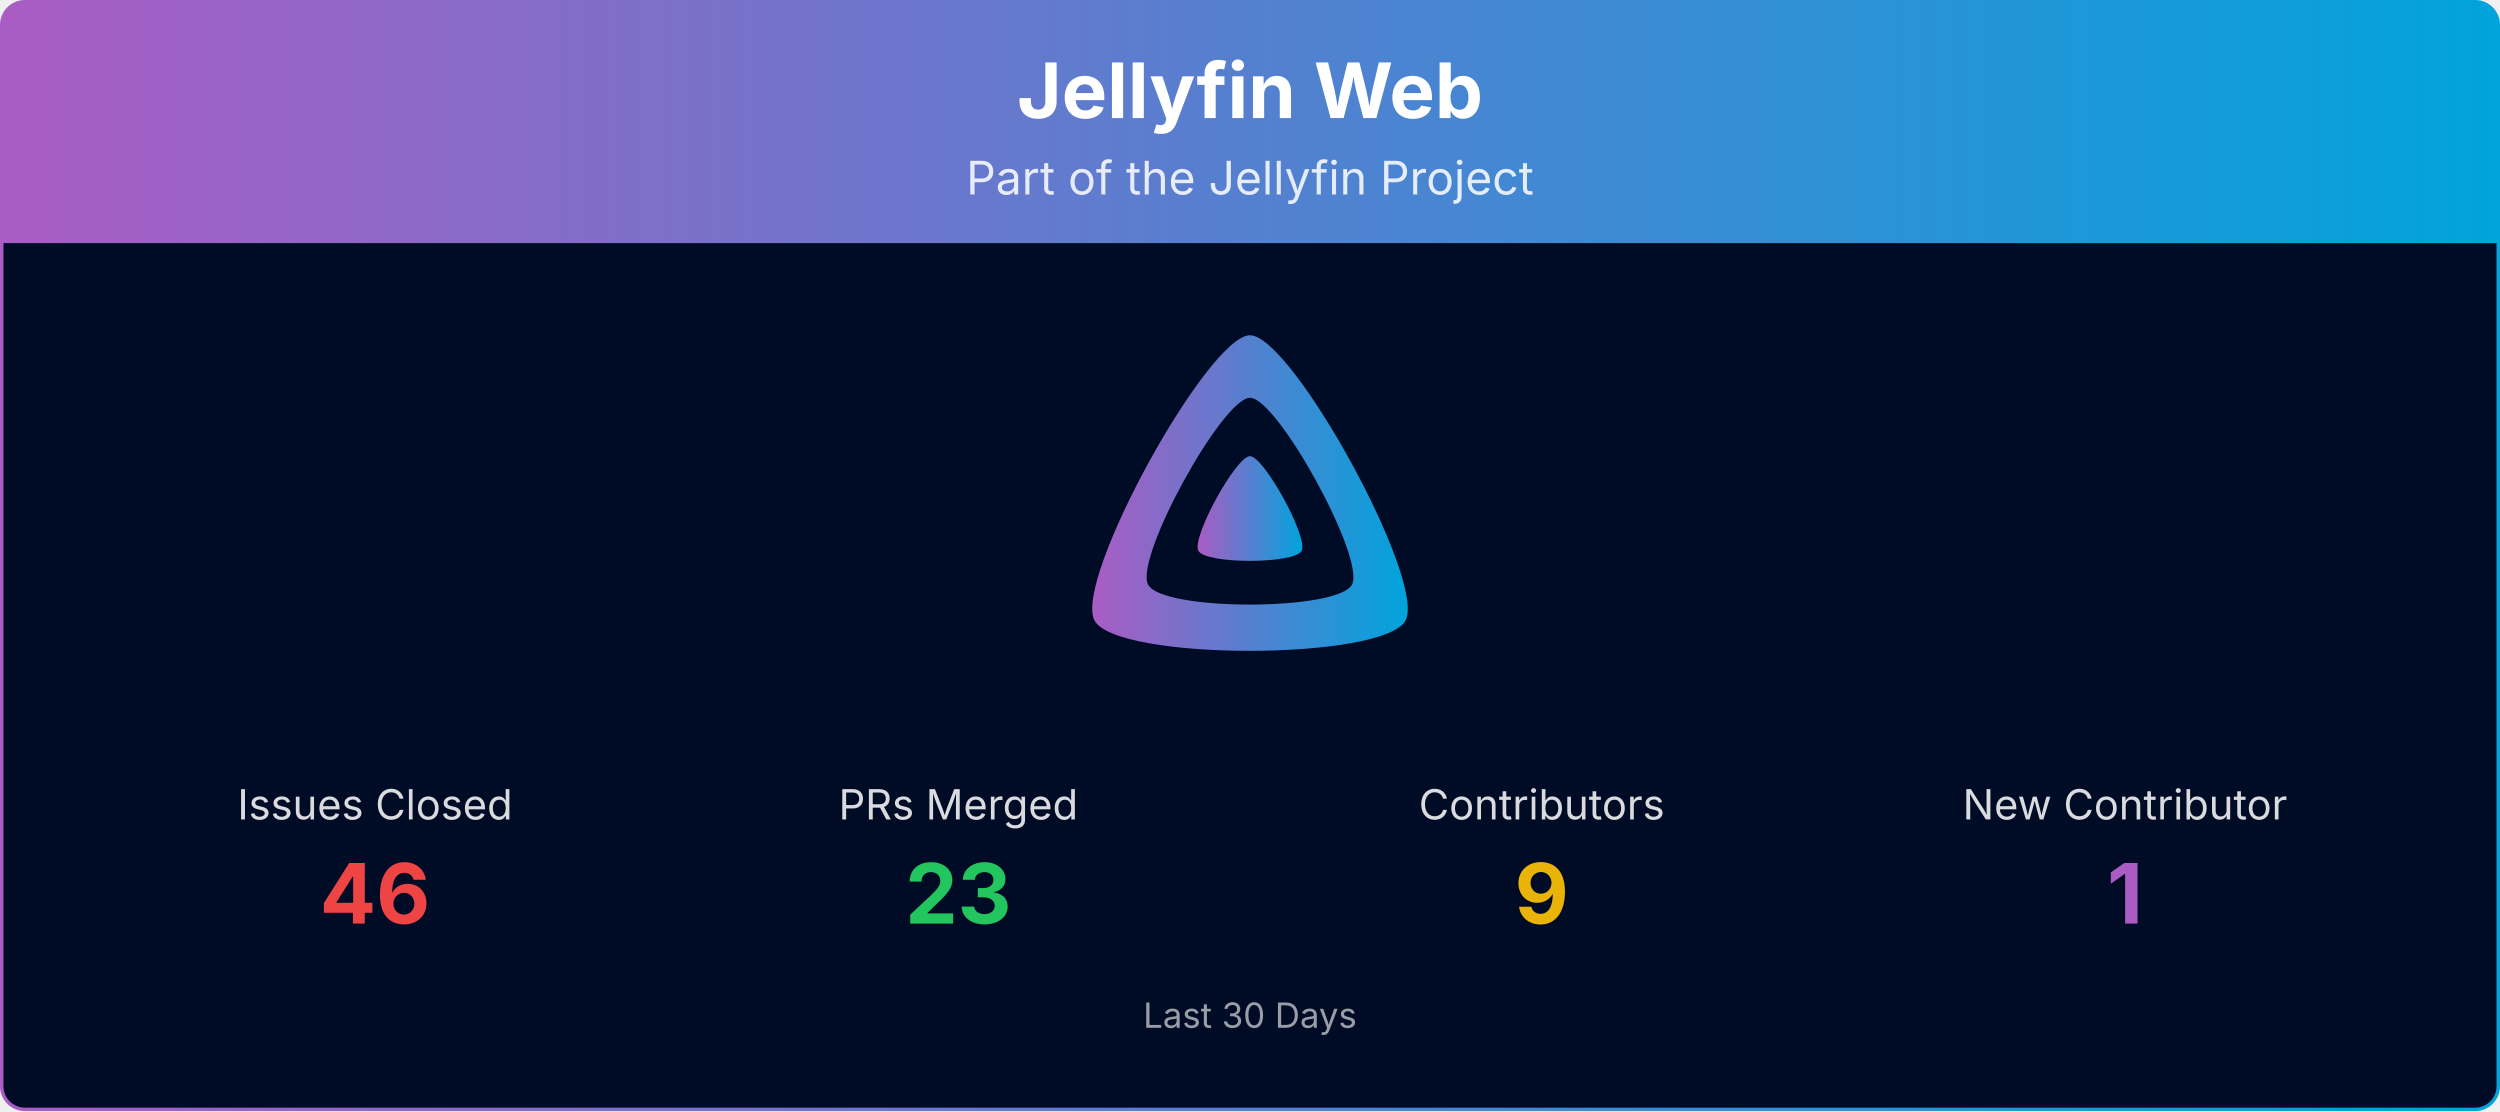
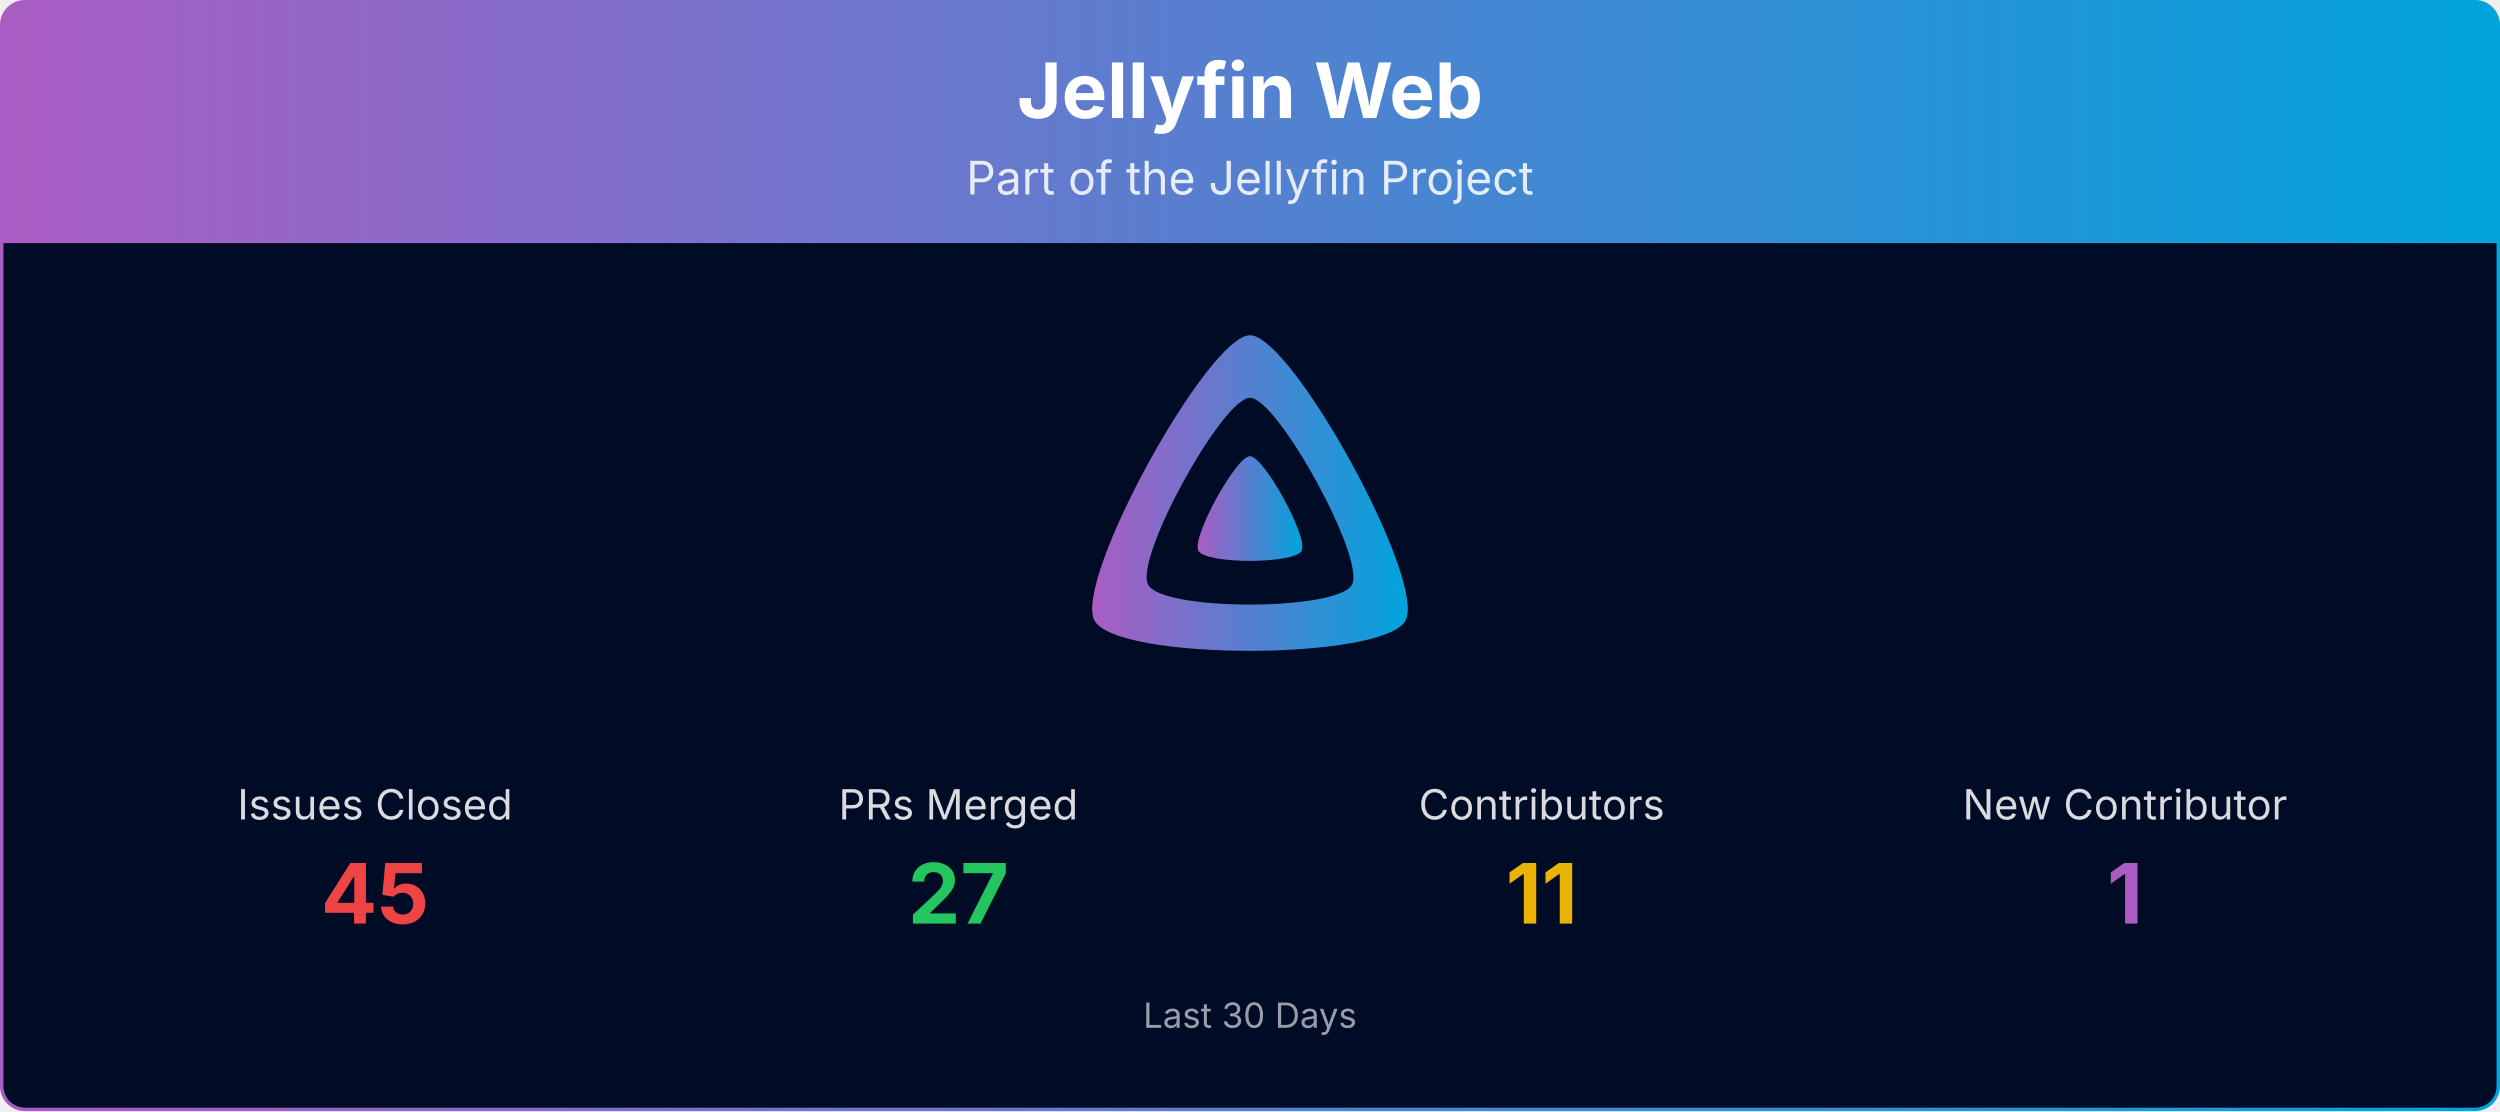
<svg xmlns="http://www.w3.org/2000/svg" viewBox="0 0 1080 480" width="100%" role="img" aria-label="Jellyfin Web">
  <defs>
    <linearGradient id="banner-jellyfin-web-grad" x1="0" y1="0" x2="1" y2="0">
      <stop offset="0%" stop-color="#AA5CC3" />
      <stop offset="100%" stop-color="#00A4DC" />
    </linearGradient>
    <clipPath id="banner-jellyfin-web-grad-clip">
      <rect x="0.75" y="0.75" width="1078.5" height="478.5" rx="10" ry="10" />
    </clipPath>
  </defs>
  <g clip-path="url(#banner-jellyfin-web-grad-clip)">
    <path d="M0.75,10.75 A10.0,10.0 0 0 1 10.75,0.75 L1069.25,0.75 A10.0,10.0 0 0 1 1079.25,10.75 L1079.25,105.00 L0.75,105.00 Z" fill="url(#banner-jellyfin-web-grad)" />
    <text x="540.0" y="51" text-anchor="middle" font-size="33" font-weight="700" font-family="Plus Jakarta Sans, system-ui, -apple-system, Segoe UI, sans-serif" fill="#ffffff">Jellyfin Web</text>
    <text x="540.0" y="84" text-anchor="middle" font-size="20" font-family="Plus Jakarta Sans, system-ui, -apple-system, Segoe UI, sans-serif" fill="#ffffff" opacity="0.85">Part of the Jellyfin Project</text>
    <rect x="0.75" y="105" width="1078.5" height="374.25" fill="#000b25" />
    <g transform="translate(465.00,138.00) scale(0.29297)">
      <path fill="url(#banner-jellyfin-web-grad)" fill-rule="evenodd" d="M256,23.3c-61.6,0-259.8,359.4-229.6,420.1s429.3,60,459.2,0S317.6,23.3,256,23.3zM406.5,390.8c-19.6,39.3-281.1,39.8-300.9,0s110.1-275.3,150.4-275.3S426.1,351.4,406.5,390.8z" />
      <path fill="url(#banner-jellyfin-web-grad)" d="M256,201.6c-20.4,0-86.2,119.3-76.2,139.4s142.5,19.9,152.4,0S276.5,201.6,256,201.6z" />
    </g>
    <text x="162.0" y="354.0" text-anchor="middle" font-size="18" font-family="Plus Jakarta Sans, system-ui, -apple-system, Segoe UI, sans-serif" fill="#ffffff" opacity="0.85">Issues Closed</text>
-     <text x="162.0" y="399.0" text-anchor="middle" font-size="36" font-weight="700" font-family="Plus Jakarta Sans, system-ui, -apple-system, Segoe UI, sans-serif" fill="#ef4444">46</text>
+     <text x="162.0" y="399.0" text-anchor="middle" font-size="36" font-weight="700" font-family="Plus Jakarta Sans, system-ui, -apple-system, Segoe UI, sans-serif" fill="#ef4444">45</text>
    <text x="414.0" y="354.0" text-anchor="middle" font-size="18" font-family="Plus Jakarta Sans, system-ui, -apple-system, Segoe UI, sans-serif" fill="#ffffff" opacity="0.85">PRs Merged</text>
-     <text x="414.0" y="399.0" text-anchor="middle" font-size="36" font-weight="700" font-family="Plus Jakarta Sans, system-ui, -apple-system, Segoe UI, sans-serif" fill="#22c55e">23</text>
+     <text x="414.0" y="399.0" text-anchor="middle" font-size="36" font-weight="700" font-family="Plus Jakarta Sans, system-ui, -apple-system, Segoe UI, sans-serif" fill="#22c55e">27</text>
    <text x="666.0" y="354.0" text-anchor="middle" font-size="18" font-family="Plus Jakarta Sans, system-ui, -apple-system, Segoe UI, sans-serif" fill="#ffffff" opacity="0.85">Contributors</text>
-     <text x="666.0" y="399.0" text-anchor="middle" font-size="36" font-weight="700" font-family="Plus Jakarta Sans, system-ui, -apple-system, Segoe UI, sans-serif" fill="#eab308">9</text>
+     <text x="666.0" y="399.0" text-anchor="middle" font-size="36" font-weight="700" font-family="Plus Jakarta Sans, system-ui, -apple-system, Segoe UI, sans-serif" fill="#eab308">11</text>
    <text x="918.0" y="354.0" text-anchor="middle" font-size="18" font-family="Plus Jakarta Sans, system-ui, -apple-system, Segoe UI, sans-serif" fill="#ffffff" opacity="0.85">New Contributor</text>
    <text x="918.0" y="399.0" text-anchor="middle" font-size="36" font-weight="700" font-family="Plus Jakarta Sans, system-ui, -apple-system, Segoe UI, sans-serif" fill="#AA5CC3">1</text>
    <text x="540.0" y="444.0" text-anchor="middle" font-size="15" font-family="Plus Jakarta Sans, system-ui, -apple-system, Segoe UI, sans-serif" fill="#ffffff" opacity="0.6">Last 30 Days</text>
  </g>
  <rect x="0.75" y="0.75" width="1078.5" height="478.5" rx="10" ry="10" fill="none" stroke="url(#banner-jellyfin-web-grad)" stroke-width="1.5" />
</svg>
